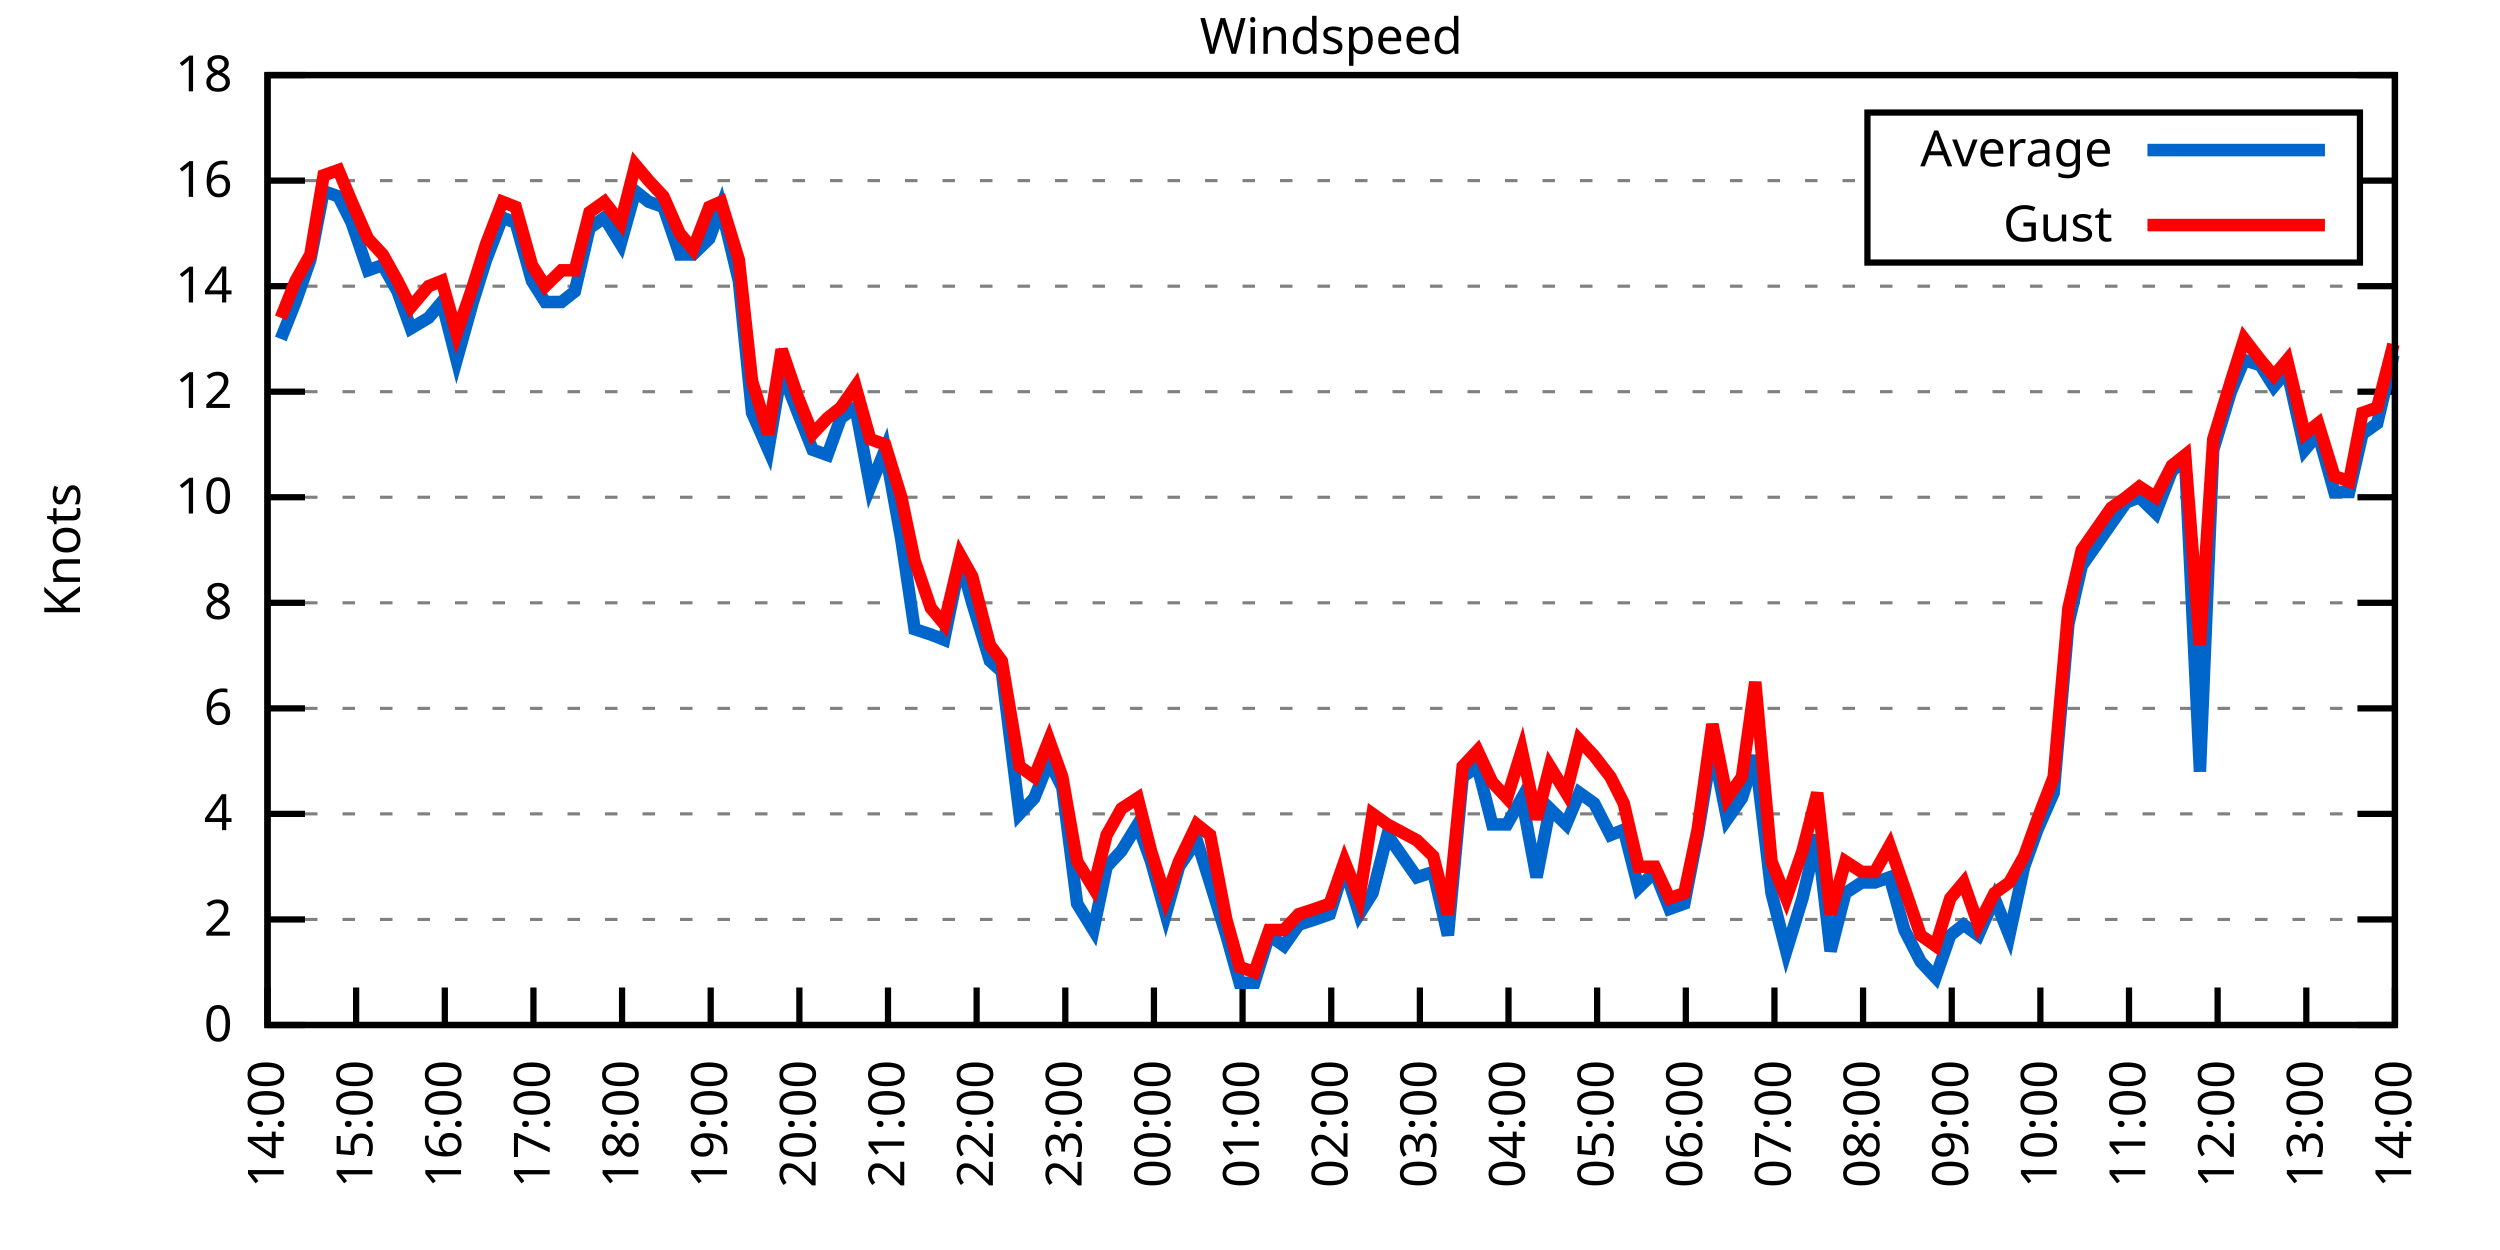
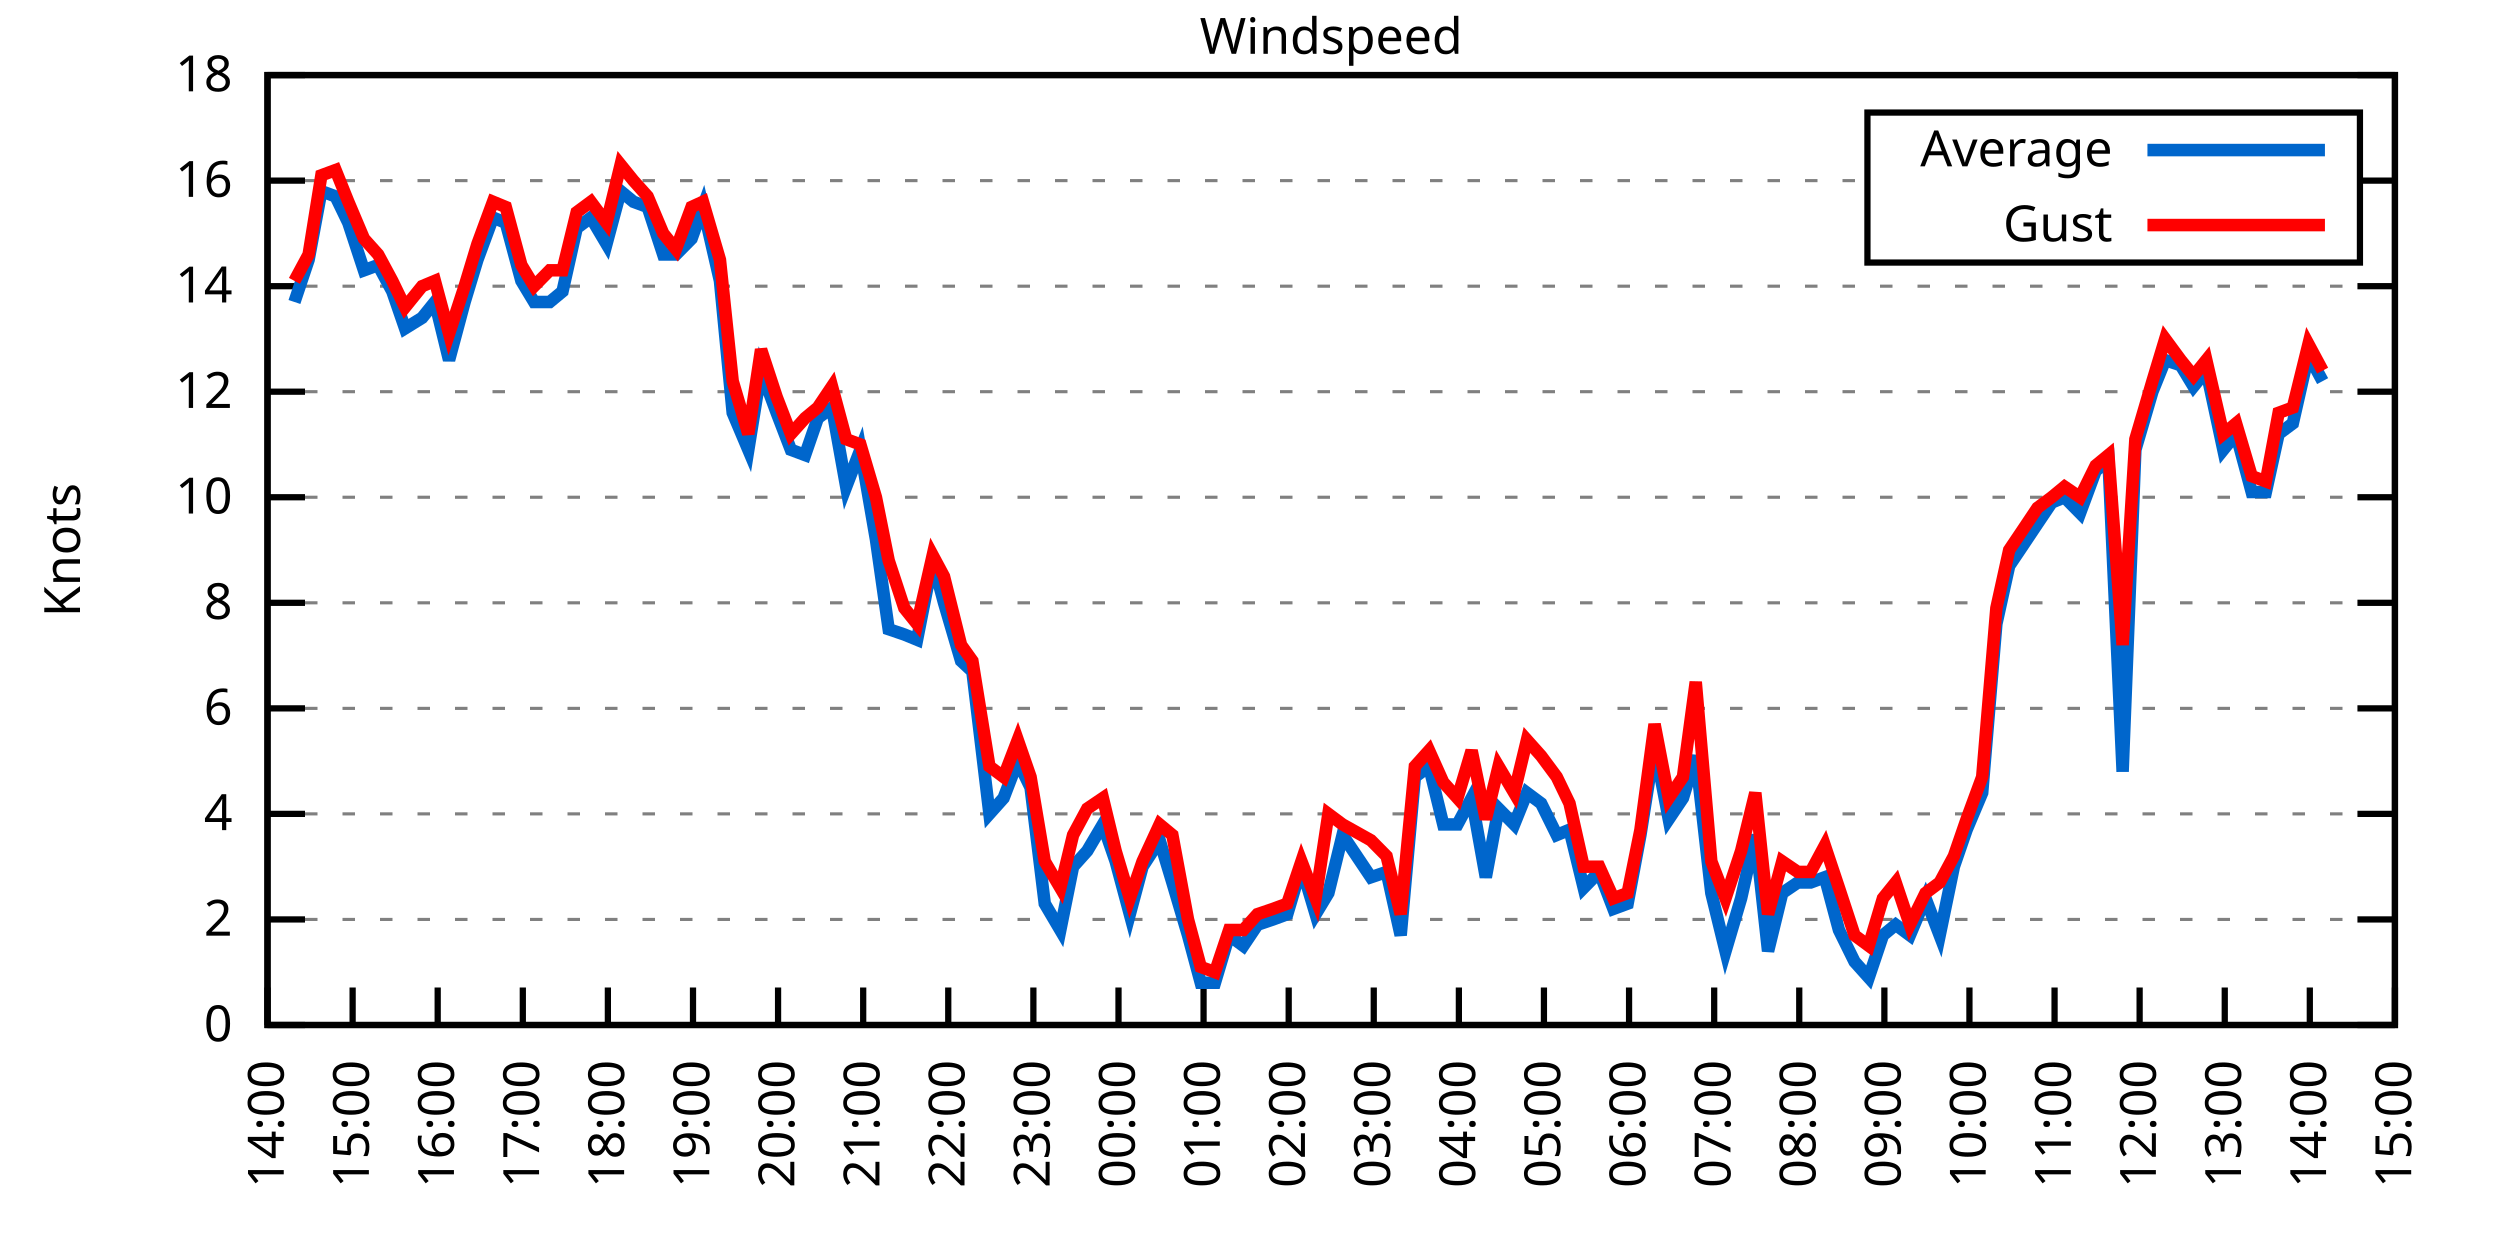
<svg xmlns="http://www.w3.org/2000/svg" xmlns:xlink="http://www.w3.org/1999/xlink" width="400" height="200" viewBox="0 0 400 200">
  <g id="gnuplot_canvas">
    <rect x="0" y="0" width="400" height="200" fill="none" />
    <defs>
      <circle id="gpDot" r="0.5" stroke-width="0.5" stroke="currentColor" />
      <path id="gpPt0" stroke-width="0.333" stroke="currentColor" d="M-1,0 h2 M0,-1 v2" />
      <path id="gpPt1" stroke-width="0.333" stroke="currentColor" d="M-1,-1 L1,1 M1,-1 L-1,1" />
      <path id="gpPt2" stroke-width="0.333" stroke="currentColor" d="M-1,0 L1,0 M0,-1 L0,1 M-1,-1 L1,1 M-1,1 L1,-1" />
      <rect id="gpPt3" stroke-width="0.333" stroke="currentColor" x="-1" y="-1" width="2" height="2" />
      <rect id="gpPt4" stroke-width="0.333" stroke="currentColor" fill="currentColor" x="-1" y="-1" width="2" height="2" />
      <circle id="gpPt5" stroke-width="0.333" stroke="currentColor" cx="0" cy="0" r="1" />
      <use xlink:href="#gpPt5" id="gpPt6" fill="currentColor" stroke="none" />
      <path id="gpPt7" stroke-width="0.333" stroke="currentColor" d="M0,-1.33 L-1.33,0.67 L1.33,0.67 z" />
      <use xlink:href="#gpPt7" id="gpPt8" fill="currentColor" stroke="none" />
      <use xlink:href="#gpPt7" id="gpPt9" stroke="currentColor" transform="rotate(180)" />
      <use xlink:href="#gpPt9" id="gpPt10" fill="currentColor" stroke="none" />
      <use xlink:href="#gpPt3" id="gpPt11" stroke="currentColor" transform="rotate(45)" />
      <use xlink:href="#gpPt11" id="gpPt12" fill="currentColor" stroke="none" />
      <path id="gpPt13" stroke-width="0.333" stroke="currentColor" d="M0,1.330 L1.265,0.411 L0.782,-1.067 L-0.782,-1.076 L-1.265,0.411 z" />
      <use xlink:href="#gpPt13" id="gpPt14" fill="currentColor" stroke="none" />
      <filter id="textbox" filterUnits="objectBoundingBox" x="0" y="0" height="1" width="1">
        <feFlood flood-color="white" flood-opacity="1" result="bgnd" />
        <feComposite in="SourceGraphic" in2="bgnd" operator="atop" />
      </filter>
      <filter id="greybox" filterUnits="objectBoundingBox" x="0" y="0" height="1" width="1">
        <feFlood flood-color="lightgrey" flood-opacity="1" result="grey" />
        <feComposite in="SourceGraphic" in2="grey" operator="atop" />
      </filter>
    </defs>
    <g fill="none" color="white" stroke="currentColor" stroke-width="1.00" stroke-linecap="butt" stroke-linejoin="miter">
</g>
    <g fill="none" color="black" stroke="currentColor" stroke-width="1.00" stroke-linecap="butt" stroke-linejoin="miter">
      <g stroke="none" shape-rendering="crispEdges">
        <polygon fill="rgb(255, 255, 255)" points="42.80,164.00 383.18,164.00 383.18,12.02 42.80,12.02 " />
      </g>
    </g>
    <g fill="none" color="black" stroke="currentColor" stroke-width="1.00" stroke-linecap="butt" stroke-linejoin="miter">
</g>
    <g fill="none" color="black" stroke="black" stroke-width="0.50" stroke-linecap="butt" stroke-linejoin="miter">
</g>
    <g fill="none" color="gray" stroke="currentColor" stroke-width="0.50" stroke-linecap="butt" stroke-linejoin="miter">
      <path stroke="gray" stroke-dasharray="2,4" class="gridline" d="M42.80,164.00 L383.19,164.00  " />
    </g>
    <g fill="none" color="gray" stroke="gray" stroke-width="1.00" stroke-linecap="butt" stroke-linejoin="miter">
</g>
    <g fill="none" color="black" stroke="currentColor" stroke-width="1.00" stroke-linecap="butt" stroke-linejoin="miter">
      <path stroke="black" d="M42.80,164.00 L48.80,164.00 M383.19,164.00 L377.19,164.00  " />
      <g transform="translate(37.20,166.60)" stroke="none" fill="black" font-family="Sans" font-size="8.00" text-anchor="end">
        <text>
          <tspan font-family="Sans"> 0</tspan>
        </text>
      </g>
    </g>
    <g fill="none" color="black" stroke="currentColor" stroke-width="1.00" stroke-linecap="butt" stroke-linejoin="miter">
</g>
    <g fill="none" color="black" stroke="black" stroke-width="0.50" stroke-linecap="butt" stroke-linejoin="miter">
</g>
    <g fill="none" color="gray" stroke="currentColor" stroke-width="0.50" stroke-linecap="butt" stroke-linejoin="miter">
      <path stroke="gray" stroke-dasharray="2,4" class="gridline" d="M42.80,147.11 L383.19,147.11  " />
    </g>
    <g fill="none" color="gray" stroke="gray" stroke-width="1.00" stroke-linecap="butt" stroke-linejoin="miter">
</g>
    <g fill="none" color="black" stroke="currentColor" stroke-width="1.00" stroke-linecap="butt" stroke-linejoin="miter">
      <path stroke="black" d="M42.80,147.11 L48.80,147.11 M383.19,147.11 L377.19,147.11  " />
      <g transform="translate(37.20,149.71)" stroke="none" fill="black" font-family="Sans" font-size="8.00" text-anchor="end">
        <text>
          <tspan font-family="Sans"> 2</tspan>
        </text>
      </g>
    </g>
    <g fill="none" color="black" stroke="currentColor" stroke-width="1.00" stroke-linecap="butt" stroke-linejoin="miter">
</g>
    <g fill="none" color="black" stroke="black" stroke-width="0.50" stroke-linecap="butt" stroke-linejoin="miter">
</g>
    <g fill="none" color="gray" stroke="currentColor" stroke-width="0.50" stroke-linecap="butt" stroke-linejoin="miter">
      <path stroke="gray" stroke-dasharray="2,4" class="gridline" d="M42.80,130.22 L383.19,130.22  " />
    </g>
    <g fill="none" color="gray" stroke="gray" stroke-width="1.00" stroke-linecap="butt" stroke-linejoin="miter">
</g>
    <g fill="none" color="black" stroke="currentColor" stroke-width="1.00" stroke-linecap="butt" stroke-linejoin="miter">
      <path stroke="black" d="M42.80,130.22 L48.80,130.22 M383.19,130.22 L377.19,130.22  " />
      <g transform="translate(37.20,132.82)" stroke="none" fill="black" font-family="Sans" font-size="8.00" text-anchor="end">
        <text>
          <tspan font-family="Sans"> 4</tspan>
        </text>
      </g>
    </g>
    <g fill="none" color="black" stroke="currentColor" stroke-width="1.00" stroke-linecap="butt" stroke-linejoin="miter">
</g>
    <g fill="none" color="black" stroke="black" stroke-width="0.50" stroke-linecap="butt" stroke-linejoin="miter">
</g>
    <g fill="none" color="gray" stroke="currentColor" stroke-width="0.50" stroke-linecap="butt" stroke-linejoin="miter">
      <path stroke="gray" stroke-dasharray="2,4" class="gridline" d="M42.80,113.34 L383.19,113.34  " />
    </g>
    <g fill="none" color="gray" stroke="gray" stroke-width="1.00" stroke-linecap="butt" stroke-linejoin="miter">
</g>
    <g fill="none" color="black" stroke="currentColor" stroke-width="1.00" stroke-linecap="butt" stroke-linejoin="miter">
      <path stroke="black" d="M42.80,113.34 L48.80,113.34 M383.19,113.34 L377.19,113.34  " />
      <g transform="translate(37.20,115.94)" stroke="none" fill="black" font-family="Sans" font-size="8.00" text-anchor="end">
        <text>
          <tspan font-family="Sans"> 6</tspan>
        </text>
      </g>
    </g>
    <g fill="none" color="black" stroke="currentColor" stroke-width="1.00" stroke-linecap="butt" stroke-linejoin="miter">
</g>
    <g fill="none" color="black" stroke="black" stroke-width="0.50" stroke-linecap="butt" stroke-linejoin="miter">
</g>
    <g fill="none" color="gray" stroke="currentColor" stroke-width="0.50" stroke-linecap="butt" stroke-linejoin="miter">
      <path stroke="gray" stroke-dasharray="2,4" class="gridline" d="M42.80,96.45 L383.19,96.45  " />
    </g>
    <g fill="none" color="gray" stroke="gray" stroke-width="1.00" stroke-linecap="butt" stroke-linejoin="miter">
</g>
    <g fill="none" color="black" stroke="currentColor" stroke-width="1.00" stroke-linecap="butt" stroke-linejoin="miter">
      <path stroke="black" d="M42.80,96.45 L48.80,96.45 M383.19,96.45 L377.19,96.45  " />
      <g transform="translate(37.20,99.05)" stroke="none" fill="black" font-family="Sans" font-size="8.00" text-anchor="end">
        <text>
          <tspan font-family="Sans"> 8</tspan>
        </text>
      </g>
    </g>
    <g fill="none" color="black" stroke="currentColor" stroke-width="1.00" stroke-linecap="butt" stroke-linejoin="miter">
</g>
    <g fill="none" color="black" stroke="black" stroke-width="0.50" stroke-linecap="butt" stroke-linejoin="miter">
</g>
    <g fill="none" color="gray" stroke="currentColor" stroke-width="0.50" stroke-linecap="butt" stroke-linejoin="miter">
      <path stroke="gray" stroke-dasharray="2,4" class="gridline" d="M42.80,79.56 L383.19,79.56  " />
    </g>
    <g fill="none" color="gray" stroke="gray" stroke-width="1.00" stroke-linecap="butt" stroke-linejoin="miter">
</g>
    <g fill="none" color="black" stroke="currentColor" stroke-width="1.00" stroke-linecap="butt" stroke-linejoin="miter">
      <path stroke="black" d="M42.80,79.56 L48.80,79.56 M383.19,79.56 L377.19,79.56  " />
      <g transform="translate(37.20,82.16)" stroke="none" fill="black" font-family="Sans" font-size="8.00" text-anchor="end">
        <text>
          <tspan font-family="Sans"> 10</tspan>
        </text>
      </g>
    </g>
    <g fill="none" color="black" stroke="currentColor" stroke-width="1.00" stroke-linecap="butt" stroke-linejoin="miter">
</g>
    <g fill="none" color="black" stroke="black" stroke-width="0.50" stroke-linecap="butt" stroke-linejoin="miter">
</g>
    <g fill="none" color="gray" stroke="currentColor" stroke-width="0.50" stroke-linecap="butt" stroke-linejoin="miter">
      <path stroke="gray" stroke-dasharray="2,4" class="gridline" d="M42.80,62.67 L383.19,62.67  " />
    </g>
    <g fill="none" color="gray" stroke="gray" stroke-width="1.00" stroke-linecap="butt" stroke-linejoin="miter">
</g>
    <g fill="none" color="black" stroke="currentColor" stroke-width="1.00" stroke-linecap="butt" stroke-linejoin="miter">
      <path stroke="black" d="M42.80,62.67 L48.80,62.67 M383.19,62.67 L377.19,62.67  " />
      <g transform="translate(37.20,65.27)" stroke="none" fill="black" font-family="Sans" font-size="8.00" text-anchor="end">
        <text>
          <tspan font-family="Sans"> 12</tspan>
        </text>
      </g>
    </g>
    <g fill="none" color="black" stroke="currentColor" stroke-width="1.00" stroke-linecap="butt" stroke-linejoin="miter">
</g>
    <g fill="none" color="black" stroke="black" stroke-width="0.50" stroke-linecap="butt" stroke-linejoin="miter">
</g>
    <g fill="none" color="gray" stroke="currentColor" stroke-width="0.50" stroke-linecap="butt" stroke-linejoin="miter">
      <path stroke="gray" stroke-dasharray="2,4" class="gridline" d="M42.80,45.79 L383.19,45.79  " />
    </g>
    <g fill="none" color="gray" stroke="gray" stroke-width="1.00" stroke-linecap="butt" stroke-linejoin="miter">
</g>
    <g fill="none" color="black" stroke="currentColor" stroke-width="1.00" stroke-linecap="butt" stroke-linejoin="miter">
      <path stroke="black" d="M42.80,45.79 L48.80,45.79 M383.19,45.79 L377.19,45.79  " />
      <g transform="translate(37.20,48.39)" stroke="none" fill="black" font-family="Sans" font-size="8.00" text-anchor="end">
        <text>
          <tspan font-family="Sans"> 14</tspan>
        </text>
      </g>
    </g>
    <g fill="none" color="black" stroke="currentColor" stroke-width="1.00" stroke-linecap="butt" stroke-linejoin="miter">
</g>
    <g fill="none" color="black" stroke="black" stroke-width="0.50" stroke-linecap="butt" stroke-linejoin="miter">
</g>
    <g fill="none" color="gray" stroke="currentColor" stroke-width="0.50" stroke-linecap="butt" stroke-linejoin="miter">
      <path stroke="gray" stroke-dasharray="2,4" class="gridline" d="M42.80,28.90 L298.79,28.90 M377.59,28.90 L383.19,28.90  " />
    </g>
    <g fill="none" color="gray" stroke="gray" stroke-width="1.00" stroke-linecap="butt" stroke-linejoin="miter">
</g>
    <g fill="none" color="black" stroke="currentColor" stroke-width="1.00" stroke-linecap="butt" stroke-linejoin="miter">
      <path stroke="black" d="M42.80,28.90 L48.80,28.90 M383.19,28.90 L377.19,28.90  " />
      <g transform="translate(37.20,31.50)" stroke="none" fill="black" font-family="Sans" font-size="8.00" text-anchor="end">
        <text>
          <tspan font-family="Sans"> 16</tspan>
        </text>
      </g>
    </g>
    <g fill="none" color="black" stroke="currentColor" stroke-width="1.00" stroke-linecap="butt" stroke-linejoin="miter">
</g>
    <g fill="none" color="black" stroke="black" stroke-width="0.50" stroke-linecap="butt" stroke-linejoin="miter">
</g>
    <g fill="none" color="gray" stroke="currentColor" stroke-width="0.50" stroke-linecap="butt" stroke-linejoin="miter">
      <path stroke="gray" stroke-dasharray="2,4" class="gridline" d="M42.80,12.01 L383.19,12.01  " />
    </g>
    <g fill="none" color="gray" stroke="gray" stroke-width="1.00" stroke-linecap="butt" stroke-linejoin="miter">
</g>
    <g fill="none" color="black" stroke="currentColor" stroke-width="1.00" stroke-linecap="butt" stroke-linejoin="miter">
      <path stroke="black" d="M42.80,12.01 L48.80,12.01 M383.19,12.01 L377.19,12.01  " />
      <g transform="translate(37.20,14.61)" stroke="none" fill="black" font-family="Sans" font-size="8.00" text-anchor="end">
        <text>
          <tspan font-family="Sans"> 18</tspan>
        </text>
      </g>
    </g>
    <g fill="none" color="black" stroke="currentColor" stroke-width="1.00" stroke-linecap="butt" stroke-linejoin="miter">
      <path stroke="black" d="M42.80,164.00 L42.80,158.00  " />
      <g transform="translate(45.40,169.60) rotate(270.00)" stroke="none" fill="black" font-family="Sans" font-size="8.00" text-anchor="end">
        <text>
          <tspan font-family="Sans">14:00</tspan>
        </text>
      </g>
    </g>
    <g fill="none" color="black" stroke="currentColor" stroke-width="1.00" stroke-linecap="butt" stroke-linejoin="miter">
-       <path stroke="black" d="M56.98,164.00 L56.98,158.00  " />
-       <g transform="translate(59.58,169.60) rotate(270.00)" stroke="none" fill="black" font-family="Sans" font-size="8.00" text-anchor="end">
+       <path stroke="black" d="M56.42,164.00 L56.42,158.00  " />
+       <g transform="translate(59.02,169.60) rotate(270.00)" stroke="none" fill="black" font-family="Sans" font-size="8.00" text-anchor="end">
        <text>
          <tspan font-family="Sans">15:00</tspan>
        </text>
      </g>
    </g>
    <g fill="none" color="black" stroke="currentColor" stroke-width="1.00" stroke-linecap="butt" stroke-linejoin="miter">
-       <path stroke="black" d="M71.17,164.00 L71.17,158.00  " />
-       <g transform="translate(73.77,169.60) rotate(270.00)" stroke="none" fill="black" font-family="Sans" font-size="8.00" text-anchor="end">
+       <path stroke="black" d="M70.03,164.00 L70.03,158.00  " />
+       <g transform="translate(72.63,169.60) rotate(270.00)" stroke="none" fill="black" font-family="Sans" font-size="8.00" text-anchor="end">
        <text>
          <tspan font-family="Sans">16:00</tspan>
        </text>
      </g>
    </g>
    <g fill="none" color="black" stroke="currentColor" stroke-width="1.00" stroke-linecap="butt" stroke-linejoin="miter">
-       <path stroke="black" d="M85.35,164.00 L85.35,158.00  " />
-       <g transform="translate(87.95,169.60) rotate(270.00)" stroke="none" fill="black" font-family="Sans" font-size="8.00" text-anchor="end">
+       <path stroke="black" d="M83.65,164.00 L83.65,158.00  " />
+       <g transform="translate(86.25,169.60) rotate(270.00)" stroke="none" fill="black" font-family="Sans" font-size="8.00" text-anchor="end">
        <text>
          <tspan font-family="Sans">17:00</tspan>
        </text>
      </g>
    </g>
    <g fill="none" color="black" stroke="currentColor" stroke-width="1.00" stroke-linecap="butt" stroke-linejoin="miter">
-       <path stroke="black" d="M99.53,164.00 L99.53,158.00  " />
-       <g transform="translate(102.13,169.60) rotate(270.00)" stroke="none" fill="black" font-family="Sans" font-size="8.00" text-anchor="end">
+       <path stroke="black" d="M97.26,164.00 L97.26,158.00  " />
+       <g transform="translate(99.86,169.60) rotate(270.00)" stroke="none" fill="black" font-family="Sans" font-size="8.00" text-anchor="end">
        <text>
          <tspan font-family="Sans">18:00</tspan>
        </text>
      </g>
    </g>
    <g fill="none" color="black" stroke="currentColor" stroke-width="1.00" stroke-linecap="butt" stroke-linejoin="miter">
-       <path stroke="black" d="M113.71,164.00 L113.71,158.00  " />
-       <g transform="translate(116.31,169.60) rotate(270.00)" stroke="none" fill="black" font-family="Sans" font-size="8.00" text-anchor="end">
+       <path stroke="black" d="M110.88,164.00 L110.88,158.00  " />
+       <g transform="translate(113.48,169.60) rotate(270.00)" stroke="none" fill="black" font-family="Sans" font-size="8.00" text-anchor="end">
        <text>
          <tspan font-family="Sans">19:00</tspan>
        </text>
      </g>
    </g>
    <g fill="none" color="black" stroke="currentColor" stroke-width="1.00" stroke-linecap="butt" stroke-linejoin="miter">
-       <path stroke="black" d="M127.90,164.00 L127.90,158.00  " />
-       <g transform="translate(130.50,169.60) rotate(270.00)" stroke="none" fill="black" font-family="Sans" font-size="8.00" text-anchor="end">
+       <path stroke="black" d="M124.49,164.00 L124.49,158.00  " />
+       <g transform="translate(127.09,169.60) rotate(270.00)" stroke="none" fill="black" font-family="Sans" font-size="8.00" text-anchor="end">
        <text>
          <tspan font-family="Sans">20:00</tspan>
        </text>
      </g>
    </g>
    <g fill="none" color="black" stroke="currentColor" stroke-width="1.00" stroke-linecap="butt" stroke-linejoin="miter">
-       <path stroke="black" d="M142.08,164.00 L142.08,158.00  " />
-       <g transform="translate(144.68,169.60) rotate(270.00)" stroke="none" fill="black" font-family="Sans" font-size="8.00" text-anchor="end">
+       <path stroke="black" d="M138.11,164.00 L138.11,158.00  " />
+       <g transform="translate(140.71,169.60) rotate(270.00)" stroke="none" fill="black" font-family="Sans" font-size="8.00" text-anchor="end">
        <text>
          <tspan font-family="Sans">21:00</tspan>
        </text>
      </g>
    </g>
    <g fill="none" color="black" stroke="currentColor" stroke-width="1.00" stroke-linecap="butt" stroke-linejoin="miter">
-       <path stroke="black" d="M156.26,164.00 L156.26,158.00  " />
-       <g transform="translate(158.86,169.60) rotate(270.00)" stroke="none" fill="black" font-family="Sans" font-size="8.00" text-anchor="end">
+       <path stroke="black" d="M151.72,164.00 L151.72,158.00  " />
+       <g transform="translate(154.32,169.60) rotate(270.00)" stroke="none" fill="black" font-family="Sans" font-size="8.00" text-anchor="end">
        <text>
          <tspan font-family="Sans">22:00</tspan>
        </text>
      </g>
    </g>
    <g fill="none" color="black" stroke="currentColor" stroke-width="1.00" stroke-linecap="butt" stroke-linejoin="miter">
-       <path stroke="black" d="M170.45,164.00 L170.45,158.00  " />
-       <g transform="translate(173.05,169.60) rotate(270.00)" stroke="none" fill="black" font-family="Sans" font-size="8.00" text-anchor="end">
+       <path stroke="black" d="M165.34,164.00 L165.34,158.00  " />
+       <g transform="translate(167.94,169.60) rotate(270.00)" stroke="none" fill="black" font-family="Sans" font-size="8.00" text-anchor="end">
        <text>
          <tspan font-family="Sans">23:00</tspan>
        </text>
      </g>
    </g>
    <g fill="none" color="black" stroke="currentColor" stroke-width="1.00" stroke-linecap="butt" stroke-linejoin="miter">
-       <path stroke="black" d="M184.63,164.00 L184.63,158.00  " />
-       <g transform="translate(187.23,169.60) rotate(270.00)" stroke="none" fill="black" font-family="Sans" font-size="8.00" text-anchor="end">
+       <path stroke="black" d="M178.96,164.00 L178.96,158.00  " />
+       <g transform="translate(181.56,169.60) rotate(270.00)" stroke="none" fill="black" font-family="Sans" font-size="8.00" text-anchor="end">
        <text>
          <tspan font-family="Sans">00:00</tspan>
        </text>
      </g>
    </g>
    <g fill="none" color="black" stroke="currentColor" stroke-width="1.00" stroke-linecap="butt" stroke-linejoin="miter">
-       <path stroke="black" d="M198.81,164.00 L198.81,158.00  " />
-       <g transform="translate(201.41,169.60) rotate(270.00)" stroke="none" fill="black" font-family="Sans" font-size="8.00" text-anchor="end">
+       <path stroke="black" d="M192.57,164.00 L192.57,158.00  " />
+       <g transform="translate(195.17,169.60) rotate(270.00)" stroke="none" fill="black" font-family="Sans" font-size="8.00" text-anchor="end">
        <text>
          <tspan font-family="Sans">01:00</tspan>
        </text>
      </g>
    </g>
    <g fill="none" color="black" stroke="currentColor" stroke-width="1.00" stroke-linecap="butt" stroke-linejoin="miter">
-       <path stroke="black" d="M213.00,164.00 L213.00,158.00  " />
-       <g transform="translate(215.60,169.60) rotate(270.00)" stroke="none" fill="black" font-family="Sans" font-size="8.00" text-anchor="end">
+       <path stroke="black" d="M206.19,164.00 L206.19,158.00  " />
+       <g transform="translate(208.79,169.60) rotate(270.00)" stroke="none" fill="black" font-family="Sans" font-size="8.00" text-anchor="end">
        <text>
          <tspan font-family="Sans">02:00</tspan>
        </text>
      </g>
    </g>
    <g fill="none" color="black" stroke="currentColor" stroke-width="1.00" stroke-linecap="butt" stroke-linejoin="miter">
-       <path stroke="black" d="M227.18,164.00 L227.18,158.00  " />
-       <g transform="translate(229.78,169.60) rotate(270.00)" stroke="none" fill="black" font-family="Sans" font-size="8.00" text-anchor="end">
+       <path stroke="black" d="M219.80,164.00 L219.80,158.00  " />
+       <g transform="translate(222.40,169.60) rotate(270.00)" stroke="none" fill="black" font-family="Sans" font-size="8.00" text-anchor="end">
        <text>
          <tspan font-family="Sans">03:00</tspan>
        </text>
      </g>
    </g>
    <g fill="none" color="black" stroke="currentColor" stroke-width="1.00" stroke-linecap="butt" stroke-linejoin="miter">
-       <path stroke="black" d="M241.36,164.00 L241.36,158.00  " />
-       <g transform="translate(243.96,169.60) rotate(270.00)" stroke="none" fill="black" font-family="Sans" font-size="8.00" text-anchor="end">
+       <path stroke="black" d="M233.42,164.00 L233.42,158.00  " />
+       <g transform="translate(236.02,169.60) rotate(270.00)" stroke="none" fill="black" font-family="Sans" font-size="8.00" text-anchor="end">
        <text>
          <tspan font-family="Sans">04:00</tspan>
        </text>
      </g>
    </g>
    <g fill="none" color="black" stroke="currentColor" stroke-width="1.00" stroke-linecap="butt" stroke-linejoin="miter">
-       <path stroke="black" d="M255.54,164.00 L255.54,158.00  " />
-       <g transform="translate(258.14,169.60) rotate(270.00)" stroke="none" fill="black" font-family="Sans" font-size="8.00" text-anchor="end">
+       <path stroke="black" d="M247.03,164.00 L247.03,158.00  " />
+       <g transform="translate(249.63,169.60) rotate(270.00)" stroke="none" fill="black" font-family="Sans" font-size="8.00" text-anchor="end">
        <text>
          <tspan font-family="Sans">05:00</tspan>
        </text>
      </g>
    </g>
    <g fill="none" color="black" stroke="currentColor" stroke-width="1.00" stroke-linecap="butt" stroke-linejoin="miter">
-       <path stroke="black" d="M269.73,164.00 L269.73,158.00  " />
-       <g transform="translate(272.33,169.60) rotate(270.00)" stroke="none" fill="black" font-family="Sans" font-size="8.00" text-anchor="end">
+       <path stroke="black" d="M260.65,164.00 L260.65,158.00  " />
+       <g transform="translate(263.25,169.60) rotate(270.00)" stroke="none" fill="black" font-family="Sans" font-size="8.00" text-anchor="end">
        <text>
          <tspan font-family="Sans">06:00</tspan>
        </text>
      </g>
    </g>
    <g fill="none" color="black" stroke="currentColor" stroke-width="1.00" stroke-linecap="butt" stroke-linejoin="miter">
-       <path stroke="black" d="M283.91,164.00 L283.91,158.00  " />
-       <g transform="translate(286.51,169.60) rotate(270.00)" stroke="none" fill="black" font-family="Sans" font-size="8.00" text-anchor="end">
+       <path stroke="black" d="M274.27,164.00 L274.27,158.00  " />
+       <g transform="translate(276.87,169.60) rotate(270.00)" stroke="none" fill="black" font-family="Sans" font-size="8.00" text-anchor="end">
        <text>
          <tspan font-family="Sans">07:00</tspan>
        </text>
      </g>
    </g>
    <g fill="none" color="black" stroke="currentColor" stroke-width="1.00" stroke-linecap="butt" stroke-linejoin="miter">
-       <path stroke="black" d="M298.09,164.00 L298.09,158.00  " />
-       <g transform="translate(300.69,169.60) rotate(270.00)" stroke="none" fill="black" font-family="Sans" font-size="8.00" text-anchor="end">
+       <path stroke="black" d="M287.88,164.00 L287.88,158.00  " />
+       <g transform="translate(290.48,169.60) rotate(270.00)" stroke="none" fill="black" font-family="Sans" font-size="8.00" text-anchor="end">
        <text>
          <tspan font-family="Sans">08:00</tspan>
        </text>
      </g>
    </g>
    <g fill="none" color="black" stroke="currentColor" stroke-width="1.00" stroke-linecap="butt" stroke-linejoin="miter">
-       <path stroke="black" d="M312.28,164.00 L312.28,158.00  " />
-       <g transform="translate(314.88,169.60) rotate(270.00)" stroke="none" fill="black" font-family="Sans" font-size="8.00" text-anchor="end">
+       <path stroke="black" d="M301.50,164.00 L301.50,158.00  " />
+       <g transform="translate(304.10,169.60) rotate(270.00)" stroke="none" fill="black" font-family="Sans" font-size="8.00" text-anchor="end">
        <text>
          <tspan font-family="Sans">09:00</tspan>
        </text>
      </g>
    </g>
    <g fill="none" color="black" stroke="currentColor" stroke-width="1.00" stroke-linecap="butt" stroke-linejoin="miter">
-       <path stroke="black" d="M326.46,164.00 L326.46,158.00  " />
-       <g transform="translate(329.06,169.60) rotate(270.00)" stroke="none" fill="black" font-family="Sans" font-size="8.00" text-anchor="end">
+       <path stroke="black" d="M315.11,164.00 L315.11,158.00  " />
+       <g transform="translate(317.71,169.60) rotate(270.00)" stroke="none" fill="black" font-family="Sans" font-size="8.00" text-anchor="end">
        <text>
          <tspan font-family="Sans">10:00</tspan>
        </text>
      </g>
    </g>
    <g fill="none" color="black" stroke="currentColor" stroke-width="1.00" stroke-linecap="butt" stroke-linejoin="miter">
-       <path stroke="black" d="M340.64,164.00 L340.64,158.00  " />
-       <g transform="translate(343.24,169.60) rotate(270.00)" stroke="none" fill="black" font-family="Sans" font-size="8.00" text-anchor="end">
+       <path stroke="black" d="M328.73,164.00 L328.73,158.00  " />
+       <g transform="translate(331.33,169.60) rotate(270.00)" stroke="none" fill="black" font-family="Sans" font-size="8.00" text-anchor="end">
        <text>
          <tspan font-family="Sans">11:00</tspan>
        </text>
      </g>
    </g>
    <g fill="none" color="black" stroke="currentColor" stroke-width="1.00" stroke-linecap="butt" stroke-linejoin="miter">
-       <path stroke="black" d="M354.82,164.00 L354.82,158.00  " />
-       <g transform="translate(357.42,169.60) rotate(270.00)" stroke="none" fill="black" font-family="Sans" font-size="8.00" text-anchor="end">
+       <path stroke="black" d="M342.34,164.00 L342.34,158.00  " />
+       <g transform="translate(344.94,169.60) rotate(270.00)" stroke="none" fill="black" font-family="Sans" font-size="8.00" text-anchor="end">
        <text>
          <tspan font-family="Sans">12:00</tspan>
        </text>
      </g>
    </g>
    <g fill="none" color="black" stroke="currentColor" stroke-width="1.00" stroke-linecap="butt" stroke-linejoin="miter">
-       <path stroke="black" d="M369.01,164.00 L369.01,158.00  " />
-       <g transform="translate(371.61,169.60) rotate(270.00)" stroke="none" fill="black" font-family="Sans" font-size="8.00" text-anchor="end">
+       <path stroke="black" d="M355.96,164.00 L355.96,158.00  " />
+       <g transform="translate(358.56,169.60) rotate(270.00)" stroke="none" fill="black" font-family="Sans" font-size="8.00" text-anchor="end">
        <text>
          <tspan font-family="Sans">13:00</tspan>
+         </text>
+       </g>
+     </g>
+     <g fill="none" color="black" stroke="currentColor" stroke-width="1.00" stroke-linecap="butt" stroke-linejoin="miter">
+       <path stroke="black" d="M369.57,164.00 L369.57,158.00  " />
+       <g transform="translate(372.17,169.60) rotate(270.00)" stroke="none" fill="black" font-family="Sans" font-size="8.00" text-anchor="end">
+         <text>
+           <tspan font-family="Sans">14:00</tspan>
        </text>
      </g>
    </g>
    <g fill="none" color="black" stroke="currentColor" stroke-width="1.00" stroke-linecap="butt" stroke-linejoin="miter">
      <path stroke="black" d="M383.19,164.00 L383.19,158.00  " />
      <g transform="translate(385.79,169.60) rotate(270.00)" stroke="none" fill="black" font-family="Sans" font-size="8.00" text-anchor="end">
        <text>
-           <tspan font-family="Sans">14:00</tspan>
+           <tspan font-family="Sans">15:00</tspan>
        </text>
      </g>
    </g>
    <g fill="none" color="black" stroke="currentColor" stroke-width="1.00" stroke-linecap="butt" stroke-linejoin="miter">
</g>
    <g fill="none" color="black" stroke="currentColor" stroke-width="1.00" stroke-linecap="butt" stroke-linejoin="miter">
      <path stroke="black" d="M42.80,12.01 L42.80,164.00 L383.19,164.00 L383.19,12.01 L42.80,12.01 Z  " />
    </g>
    <g fill="none" color="black" stroke="currentColor" stroke-width="1.00" stroke-linecap="butt" stroke-linejoin="miter">
</g>
    <g fill="none" color="black" stroke="currentColor" stroke-width="1.00" stroke-linecap="butt" stroke-linejoin="miter">
      <path stroke="black" d="M298.79,42.01 L298.79,18.01 L377.59,18.01 L377.59,42.01 L298.79,42.01 Z  " />
    </g>
    <g id="Windspeed_plot_1">
      <g fill="none" color="white" stroke="black" stroke-width="2.00" stroke-linecap="butt" stroke-linejoin="miter">
</g>
      <g fill="none" color="black" stroke="currentColor" stroke-width="2.00" stroke-linecap="butt" stroke-linejoin="miter">
        <g transform="translate(337.99,26.61)" stroke="none" fill="black" font-family="Sans" font-size="8.00" text-anchor="end">
          <text>
            <tspan font-family="Sans">Average</tspan>
          </text>
        </g>
      </g>
      <g fill="none" color="black" stroke="currentColor" stroke-width="2.00" stroke-linecap="butt" stroke-linejoin="miter">
-         <path stroke="rgb(  0, 102, 204)" d="M343.59,24.01 L371.99,24.01 M44.93,54.23 L47.29,48.32 L49.66,41.56 L51.78,30.59 L54.15,31.43 L56.27,35.65   L58.87,43.25 L61.24,42.41 L63.60,46.63 L65.73,52.54 L68.57,50.85 L70.69,48.32 L73.06,57.61 L75.66,48.32   L77.78,41.56 L80.38,34.81 L82.51,35.65 L85.11,44.94 L87.24,48.32 L89.84,48.32 L91.97,46.63 L94.33,36.50   L96.70,34.81 L99.30,39.03 L101.66,30.59 L103.79,32.28 L106.15,33.12 L108.75,40.72 L110.88,40.72 L113.48,38.19   L115.37,33.12 L118.21,44.94 L120.33,66.05 L122.93,71.96 L125.06,59.30 L127.66,66.05 L130.02,71.96 L132.39,72.81   L134.52,66.90 L136.88,65.21 L139.24,77.87 L141.61,71.96 L144.21,86.32 L146.34,100.67 L148.94,101.52 L151.06,102.36   L153.66,89.69 L155.55,96.45 L158.39,105.74 L160.28,107.43 L163.12,130.22 L165.48,127.69 L167.85,121.78 L169.97,126.00   L172.34,144.58 L174.94,148.80 L177.06,138.67 L179.43,136.14 L182.03,131.91 L184.16,137.82 L186.52,146.27 L188.65,138.67   L191.48,134.45 L193.61,141.20 L196.21,149.65 L198.34,157.24 L200.70,157.24 L203.07,149.65 L205.43,151.33 L207.79,147.96   L210.39,147.11 L212.76,146.27 L215.12,138.67 L217.49,146.27 L219.61,142.89 L221.98,133.60 L226.71,140.36 L229.31,139.51   L231.67,149.65 L234.03,124.31 L236.40,122.62 L238.76,131.91 L241.12,131.91 L243.49,127.69 L245.85,140.36 L247.98,129.38   L250.58,131.91 L252.71,126.85 L255.07,128.54 L257.67,133.60 L259.80,132.76 L262.16,142.05 L264.76,139.51 L267.13,145.42   L269.49,144.58 L271.62,133.60 L273.98,119.25 L276.35,131.07 L278.71,127.69 L280.84,120.94 L283.44,142.89 L285.80,152.18   L288.40,143.73 L290.76,133.60 L292.89,152.18 L295.26,142.89 L297.86,141.20 L299.98,141.20 L302.35,140.36 L304.71,148.80   L307.31,153.87 L309.68,156.40 L312.04,149.65 L314.17,147.96 L316.53,149.65 L319.13,143.73 L321.49,149.65 L323.86,138.67   L325.99,132.76 L328.59,126.85 L330.95,99.83 L333.08,90.54 L335.44,87.16 L337.80,83.78 L340.17,80.41 L342.30,79.56   L344.90,82.09 L347.50,75.34 L349.62,73.65 L351.99,123.47 L354.12,71.96 L356.95,62.67 L359.08,57.61 L361.68,58.45   L363.81,61.83 L365.93,59.30 L368.77,71.96 L370.90,69.43 L373.50,78.72 L375.86,78.72 L377.99,69.43 L380.35,67.74   L382.95,56.76  " />
+         <path stroke="rgb(  0, 102, 204)" d="M343.59,24.01 L371.99,24.01 M47.11,48.32 L49.38,41.56 L51.42,30.59 L53.69,31.43 L55.73,35.65 L58.23,43.25   L60.50,42.41 L62.77,46.63 L64.81,52.54 L67.54,50.85 L69.58,48.32 L71.85,57.61 L74.34,48.32 L76.39,41.56   L78.88,34.81 L80.92,35.65 L83.42,44.94 L85.46,48.32 L87.96,48.32 L90.00,46.63 L92.27,36.50 L94.54,34.81   L97.04,39.03 L99.30,30.59 L101.35,32.28 L103.62,33.12 L106.11,40.72 L108.15,40.72 L110.65,38.19 L112.47,33.12   L115.19,44.94 L117.23,66.05 L119.73,71.96 L121.77,59.30 L124.27,66.05 L126.54,71.96 L128.81,72.81 L130.85,66.90   L133.12,65.21 L135.39,77.87 L137.66,71.96 L140.15,86.32 L142.19,100.67 L144.69,101.52 L146.73,102.36 L149.23,89.69   L151.04,96.45 L153.77,105.74 L155.58,107.43 L158.31,130.22 L160.57,127.69 L162.84,121.78 L164.89,126.00 L167.16,144.58   L169.65,148.80 L171.69,138.67 L173.96,136.14 L176.46,131.91 L178.50,137.82 L180.77,146.27 L182.81,138.67 L185.54,134.45   L187.58,141.20 L190.08,149.65 L192.12,157.24 L194.39,157.24 L196.66,149.65 L198.93,151.33 L201.19,147.96 L203.69,147.11   L205.96,146.27 L208.23,138.67 L210.50,146.27 L212.54,142.89 L214.81,133.60 L219.35,140.36 L221.85,139.51 L224.11,149.65   L226.38,124.31 L228.65,122.62 L230.92,131.91 L233.19,131.91 L235.46,127.69 L237.73,140.36 L239.77,129.38 L242.27,131.91   L244.31,126.85 L246.58,128.54 L249.08,133.60 L251.12,132.76 L253.39,142.05 L255.88,139.51 L258.15,145.42 L260.42,144.58   L262.47,133.60 L264.73,119.25 L267.00,131.07 L269.27,127.69 L271.32,120.94 L273.81,142.89 L276.08,152.18 L278.58,143.73   L280.85,133.60 L282.89,152.18 L285.16,142.89 L287.65,141.20 L289.70,141.20 L291.97,140.36 L294.23,148.80 L296.73,153.87   L299.00,156.40 L301.27,149.65 L303.31,147.96 L305.58,149.65 L308.08,143.73 L310.35,149.65 L312.62,138.67 L314.66,132.76   L317.15,126.85 L319.42,99.83 L321.47,90.54 L323.74,87.16 L326.00,83.78 L328.27,80.41 L330.32,79.56 L332.81,82.09   L335.31,75.34 L337.35,73.65 L339.62,123.47 L341.66,71.96 L344.39,62.67 L346.43,57.61 L348.92,58.45 L350.97,61.83   L353.01,59.30 L355.73,71.96 L357.77,69.43 L360.27,78.72 L362.54,78.72 L364.58,69.43 L366.85,67.74 L369.35,56.76   L371.62,60.98  " />
      </g>
    </g>
    <g id="Windspeed_plot_2">
      <g fill="none" color="black" stroke="currentColor" stroke-width="2.00" stroke-linecap="butt" stroke-linejoin="miter">
        <g transform="translate(337.99,38.61)" stroke="none" fill="black" font-family="Sans" font-size="8.00" text-anchor="end">
          <text>
            <tspan font-family="Sans">Gust</tspan>
          </text>
        </g>
      </g>
      <g fill="none" color="black" stroke="currentColor" stroke-width="2.00" stroke-linecap="butt" stroke-linejoin="miter">
-         <path stroke="rgb(255,   0,   0)" d="M343.59,36.01 L371.99,36.01 M44.93,50.85 L47.29,44.94 L49.66,40.72 L51.78,28.05 L54.15,27.21 L56.27,32.28   L58.87,38.19 L61.24,40.72 L63.60,44.94 L65.73,49.16 L68.57,45.79 L70.69,44.94 L73.06,53.39 L75.66,45.79   L77.78,39.03 L80.38,32.28 L82.51,33.12 L85.11,42.41 L87.24,45.79 L89.84,43.25 L91.97,43.25 L94.33,33.96   L96.70,32.28 L99.30,35.65 L101.66,26.36 L103.79,28.90 L106.15,31.43 L108.75,37.34 L110.88,39.87 L113.48,33.12   L115.37,32.28 L118.21,41.56 L120.33,60.98 L122.93,69.43 L125.06,55.92 L127.66,63.52 L130.02,69.43 L132.39,66.90   L134.52,65.21 L136.88,61.83 L139.24,70.27 L141.61,71.12 L144.21,79.56 L146.34,89.69 L148.94,97.29 L151.06,99.83   L153.66,88.85 L155.55,92.23 L158.39,103.20 L160.28,105.74 L163.12,122.62 L165.48,124.31 L167.85,118.40 L169.97,124.31   L172.34,137.82 L174.94,142.05 L177.06,133.60 L179.43,129.38 L182.03,127.69 L184.16,136.14 L186.52,143.73 L188.65,137.82   L191.48,131.91 L193.61,133.60 L196.21,147.11 L198.34,154.71 L200.70,155.56 L203.07,148.80 L205.43,148.80 L207.79,146.27   L210.39,145.42 L212.76,144.58 L215.12,137.82 L217.49,143.73 L219.61,130.22 L221.98,131.91 L226.71,134.45 L229.31,136.98   L231.67,146.27 L234.03,122.62 L236.40,120.09 L238.76,125.16 L241.12,127.69 L243.49,120.09 L245.85,131.07 L247.98,122.62   L250.58,126.85 L252.71,118.40 L255.07,120.94 L257.67,124.31 L259.80,128.54 L262.16,138.67 L264.76,138.67 L267.13,143.73   L269.49,142.89 L271.62,132.76 L273.98,115.87 L276.35,127.69 L278.71,124.31 L280.84,109.11 L283.44,137.82 L285.80,143.73   L288.40,136.14 L290.76,126.85 L292.89,146.27 L295.26,137.82 L297.86,139.51 L299.98,139.51 L302.35,135.29 L304.71,142.05   L307.31,149.65 L309.68,151.33 L312.04,143.73 L314.17,141.20 L316.53,147.96 L319.13,142.89 L321.49,141.20 L323.86,136.98   L325.99,131.07 L328.59,124.31 L330.95,97.29 L333.08,88.00 L335.44,84.63 L337.80,81.25 L340.17,79.56 L342.30,77.87   L344.90,79.56 L347.50,74.49 L349.62,72.81 L351.99,103.20 L354.12,70.27 L356.95,60.98 L359.08,54.23 L361.68,57.61   L363.81,60.14 L365.93,57.61 L368.77,69.43 L370.90,67.74 L373.50,76.18 L375.86,77.03 L377.99,66.05 L380.35,65.21   L382.95,55.07  " />
+         <path stroke="rgb(255,   0,   0)" d="M343.59,36.01 L371.99,36.01 M47.11,44.94 L49.38,40.72 L51.42,28.05 L53.69,27.21 L55.73,32.28 L58.23,38.19   L60.50,40.72 L62.77,44.94 L64.81,49.16 L67.54,45.79 L69.58,44.94 L71.85,53.39 L74.34,45.79 L76.39,39.03   L78.88,32.28 L80.92,33.12 L83.42,42.41 L85.46,45.79 L87.96,43.25 L90.00,43.25 L92.27,33.96 L94.54,32.28   L97.04,35.65 L99.30,26.36 L101.35,28.90 L103.62,31.43 L106.11,37.34 L108.15,39.87 L110.65,33.12 L112.47,32.28   L115.19,41.56 L117.23,60.98 L119.73,69.43 L121.77,55.92 L124.27,63.52 L126.54,69.43 L128.81,66.90 L130.85,65.21   L133.12,61.83 L135.39,70.27 L137.66,71.12 L140.15,79.56 L142.19,89.69 L144.69,97.29 L146.73,99.83 L149.23,88.85   L151.04,92.23 L153.77,103.20 L155.58,105.74 L158.31,122.62 L160.57,124.31 L162.84,118.40 L164.89,124.31 L167.16,137.82   L169.65,142.05 L171.69,133.60 L173.96,129.38 L176.46,127.69 L178.50,136.14 L180.77,143.73 L182.81,137.82 L185.54,131.91   L187.58,133.60 L190.08,147.11 L192.12,154.71 L194.39,155.56 L196.66,148.80 L198.93,148.80 L201.19,146.27 L203.69,145.42   L205.96,144.58 L208.23,137.82 L210.50,143.73 L212.54,130.22 L214.81,131.91 L219.35,134.45 L221.85,136.98 L224.11,146.27   L226.38,122.62 L228.65,120.09 L230.92,125.16 L233.19,127.69 L235.46,120.09 L237.73,131.07 L239.77,122.62 L242.27,126.85   L244.31,118.40 L246.58,120.94 L249.08,124.31 L251.12,128.54 L253.39,138.67 L255.88,138.67 L258.15,143.73 L260.42,142.89   L262.47,132.76 L264.73,115.87 L267.00,127.69 L269.27,124.31 L271.32,109.11 L273.81,137.82 L276.08,143.73 L278.58,136.14   L280.85,126.85 L282.89,146.27 L285.16,137.82 L287.65,139.51 L289.70,139.51 L291.97,135.29 L294.23,142.05 L296.73,149.65   L299.00,151.33 L301.27,143.73 L303.31,141.20 L305.58,147.96 L308.08,142.89 L310.35,141.20 L312.62,136.98 L314.66,131.07   L317.15,124.31 L319.42,97.29 L321.47,88.00 L323.74,84.63 L326.00,81.25 L328.27,79.56 L330.32,77.87 L332.81,79.56   L335.31,74.49 L337.35,72.81 L339.62,103.20 L341.66,70.27 L344.39,60.98 L346.43,54.23 L348.92,57.61 L350.97,60.14   L353.01,57.61 L355.73,69.43 L357.77,67.74 L360.27,76.18 L362.54,77.03 L364.58,66.05 L366.85,65.21 L369.35,55.07   L371.62,59.30  " />
      </g>
    </g>
    <g fill="none" color="black" stroke="currentColor" stroke-width="2.00" stroke-linecap="butt" stroke-linejoin="miter">
</g>
    <g fill="none" color="black" stroke="black" stroke-width="1.00" stroke-linecap="butt" stroke-linejoin="miter">
</g>
    <g fill="none" color="black" stroke="currentColor" stroke-width="1.00" stroke-linecap="butt" stroke-linejoin="miter">
      <path stroke="black" d="M42.80,12.01 L42.80,164.00 L383.19,164.00 L383.19,12.01 L42.80,12.01 Z  " />
      <g transform="translate(12.80,88.01) rotate(270.00)" stroke="none" fill="black" font-family="Sans" font-size="8.00" text-anchor="middle">
        <text>
          <tspan font-family="Sans">Knots</tspan>
        </text>
      </g>
    </g>
    <g fill="none" color="black" stroke="currentColor" stroke-width="1.00" stroke-linecap="butt" stroke-linejoin="miter">
</g>
    <g fill="none" color="black" stroke="currentColor" stroke-width="1.00" stroke-linecap="butt" stroke-linejoin="miter">
      <g transform="translate(212.99,8.61)" stroke="none" fill="black" font-family="Sans" font-size="8.00" text-anchor="middle">
        <text>
          <tspan font-family="Sans">Windspeed</tspan>
        </text>
      </g>
    </g>
    <g fill="none" color="black" stroke="currentColor" stroke-width="1.00" stroke-linecap="butt" stroke-linejoin="miter">
</g>
  </g>
</svg>
